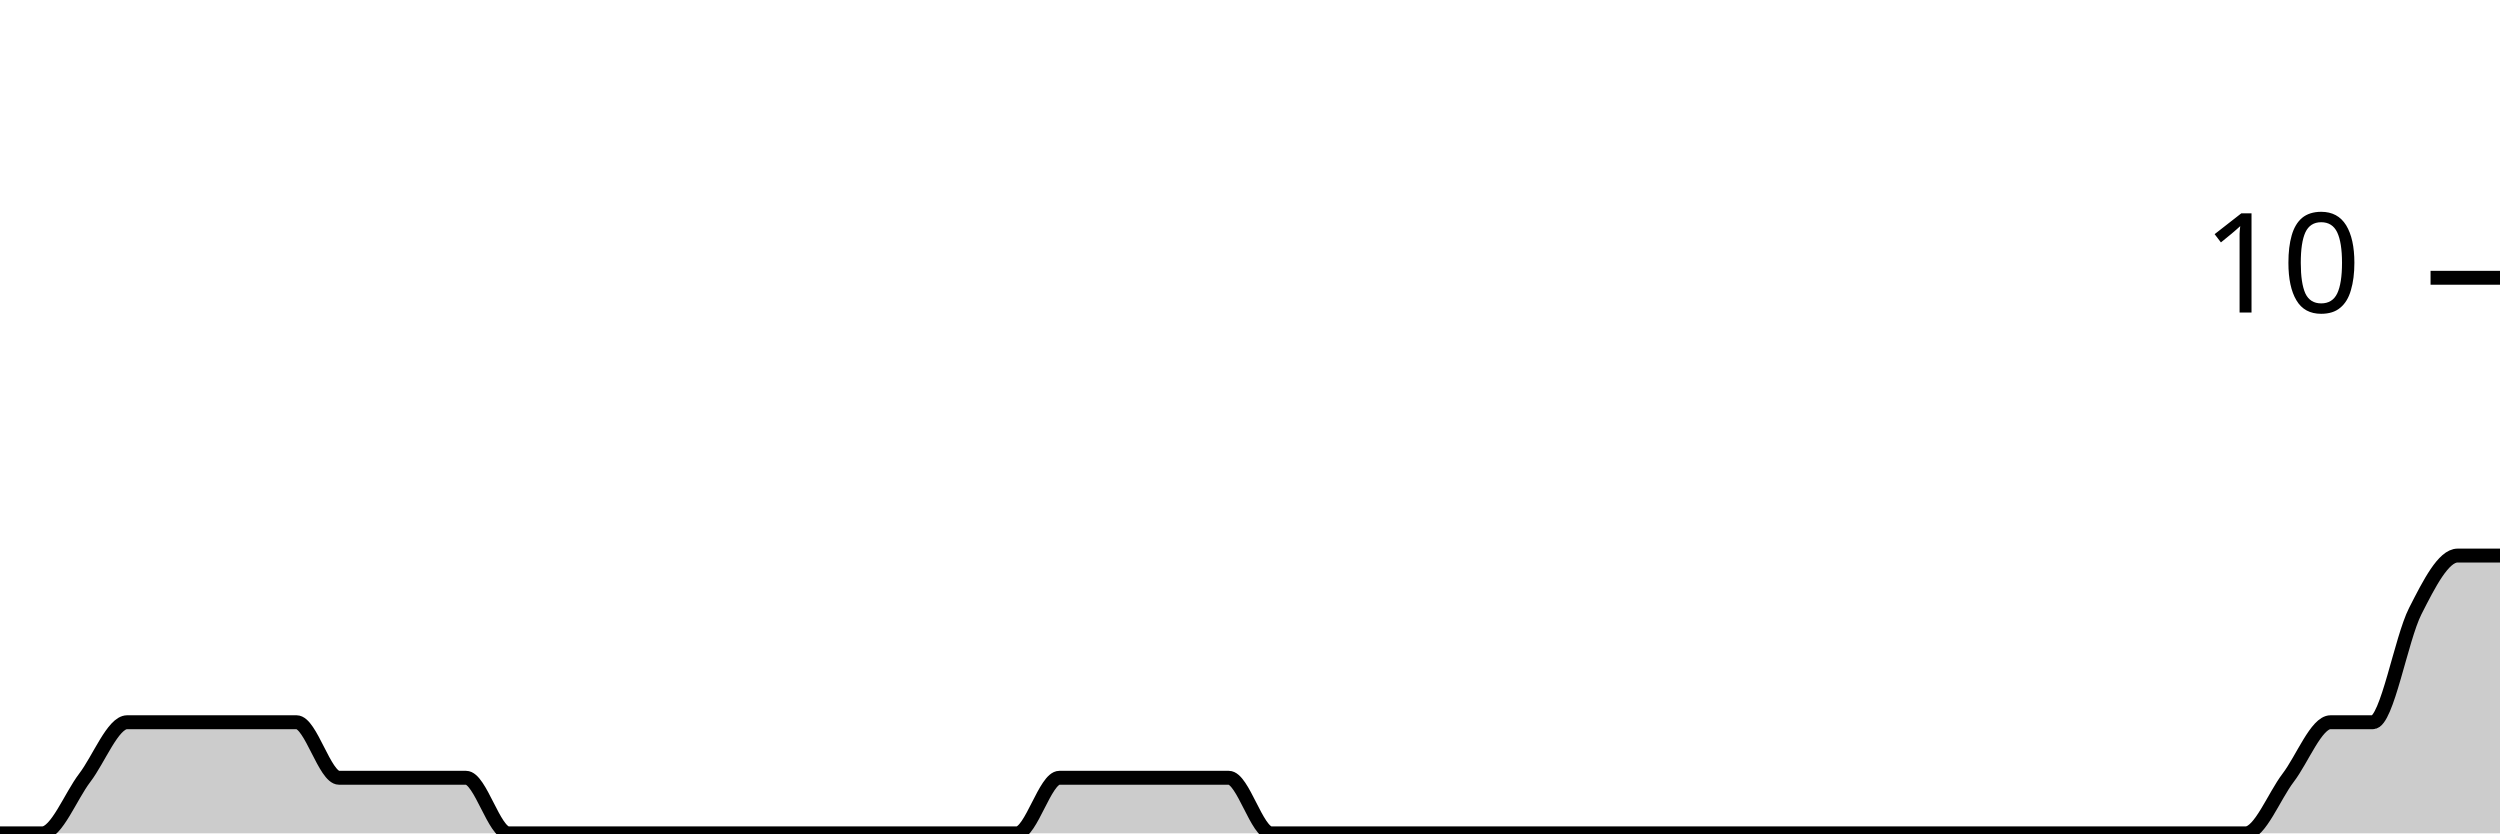
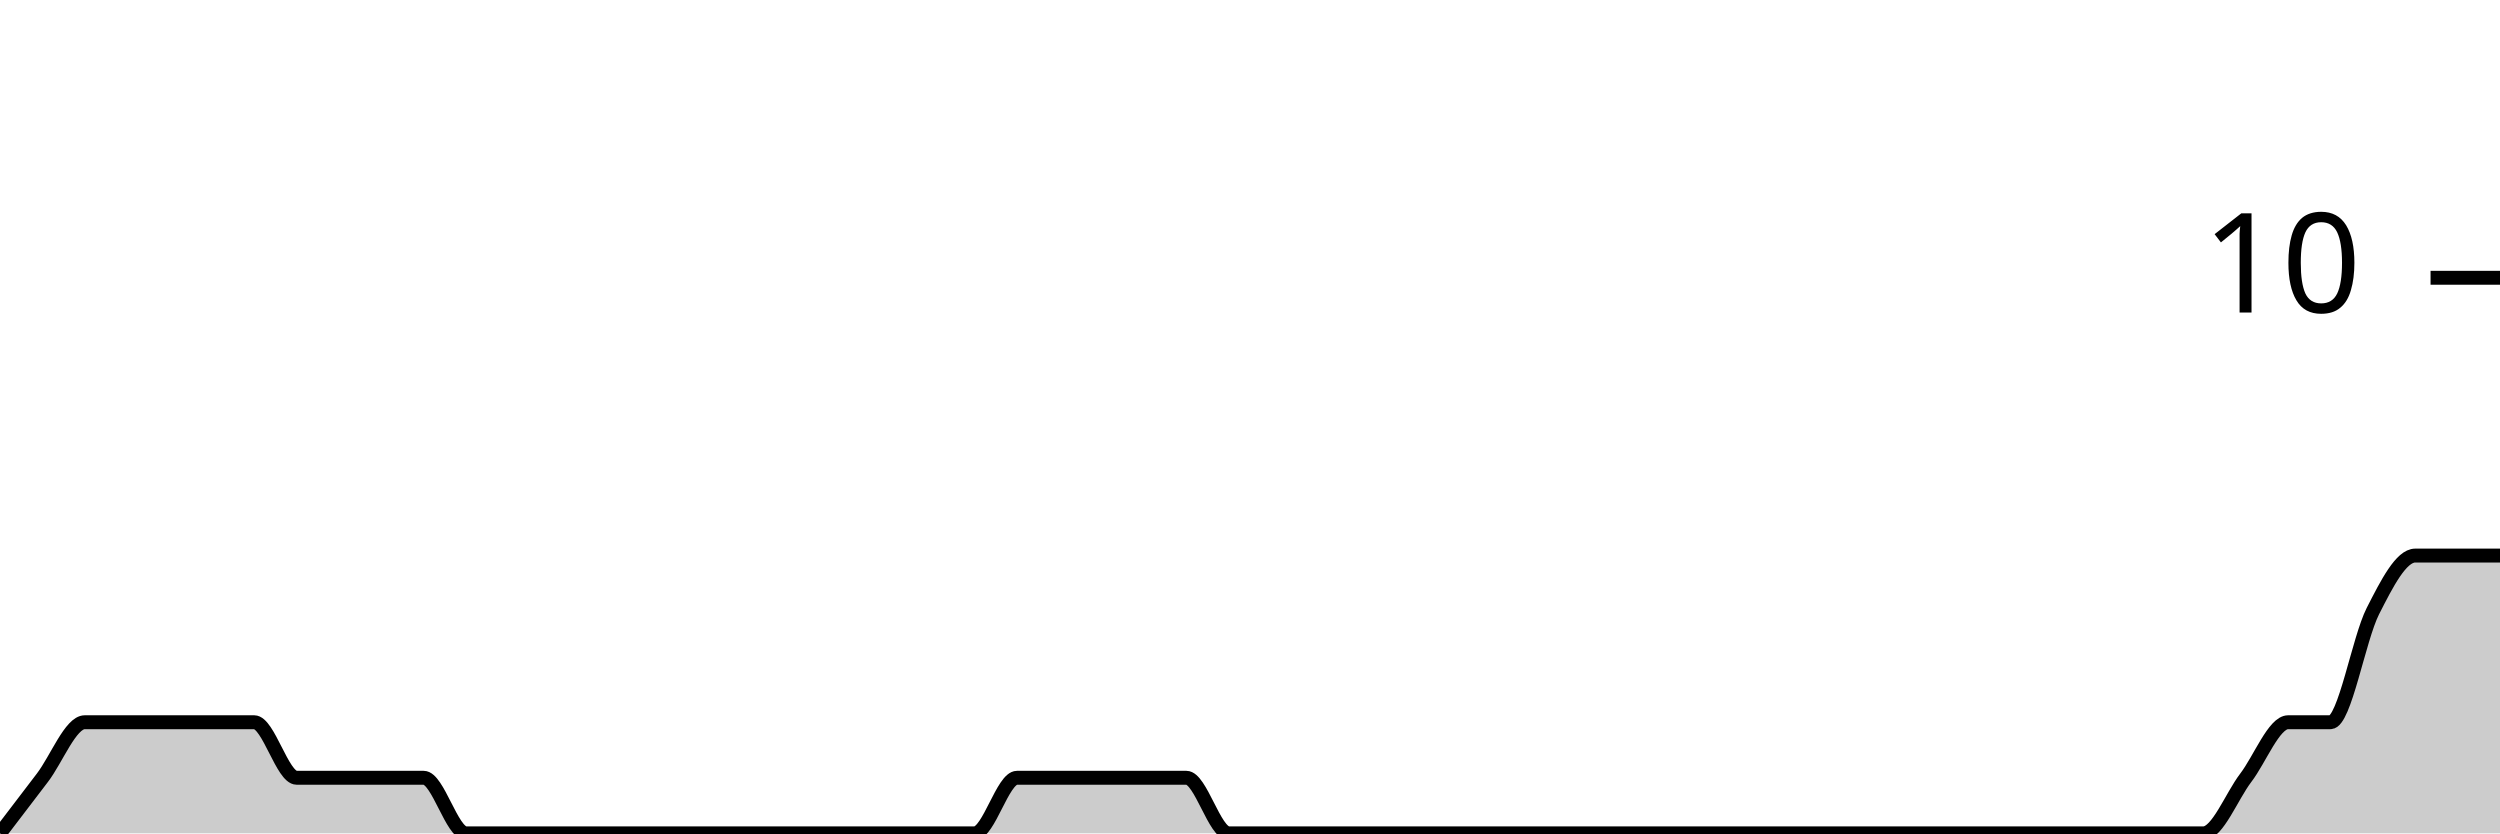
<svg xmlns="http://www.w3.org/2000/svg" viewBox="0 0 180 60">
  <g transform="translate(0,20)">
-     <path class="area" fill="rgba(0, 0, 0, 0.2)" d="M0,40C1.017,40,2.034,40,3.051,40C4.068,40,5.085,37.333,6.102,36C7.119,34.667,8.136,32,9.153,32C10.169,32,11.186,32,12.203,32C13.22,32,14.237,32,15.254,32C16.271,32,17.288,32,18.305,32C19.322,32,20.339,32,21.356,32C22.373,32,23.39,36,24.407,36C25.424,36,26.441,36,27.458,36C28.475,36,29.492,36,30.508,36C31.525,36,32.542,36,33.559,36C34.576,36,35.593,40,36.61,40C37.627,40,38.644,40,39.661,40C40.678,40,41.695,40,42.712,40C43.729,40,44.746,40,45.763,40C46.78,40,47.797,40,48.814,40C49.831,40,50.847,40,51.864,40C52.881,40,53.898,40,54.915,40C55.932,40,56.949,40,57.966,40C58.983,40,60,40,61.017,40C62.034,40,63.051,40,64.068,40C65.085,40,66.102,40,67.119,40C68.136,40,69.153,40,70.169,40C71.186,40,72.203,40,73.22,40C74.237,40,75.254,36,76.271,36C77.288,36,78.305,36,79.322,36C80.339,36,81.356,36,82.373,36C83.39,36,84.407,36,85.424,36C86.441,36,87.458,36,88.475,36C89.492,36,90.508,40,91.525,40C92.542,40,93.559,40,94.576,40C95.593,40,96.61,40,97.627,40C98.644,40,99.661,40,100.678,40C101.695,40,102.712,40,103.729,40C104.746,40,105.763,40,106.78,40C107.797,40,108.814,40,109.831,40C110.847,40,111.864,40,112.881,40C113.898,40,114.915,40,115.932,40C116.949,40,117.966,40,118.983,40C120,40,121.017,40,122.034,40C123.051,40,124.068,40,125.085,40C126.102,40,127.119,40,128.136,40C129.153,40,130.169,40,131.186,40C132.203,40,133.22,40,134.237,40C135.254,40,136.271,40,137.288,40C138.305,40,139.322,40,140.339,40C141.356,40,142.373,40,143.39,40C144.407,40,145.424,40,146.441,40C147.458,40,148.475,40,149.492,40C150.508,40,151.525,40,152.542,40C153.559,40,154.576,40,155.593,40C156.61,40,157.627,40,158.644,40C159.661,40,160.678,40,161.695,40C162.712,40,163.729,37.333,164.746,36C165.763,34.667,166.78,32,167.797,32C168.814,32,169.831,32,170.847,32C171.864,32,172.881,26,173.898,24C174.915,22,175.932,20,176.949,20C177.966,20,178.983,20,180,20L180,40C178.983,40,177.966,40,176.949,40C175.932,40,174.915,40,173.898,40C172.881,40,171.864,40,170.847,40C169.831,40,168.814,40,167.797,40C166.78,40,165.763,40,164.746,40C163.729,40,162.712,40,161.695,40C160.678,40,159.661,40,158.644,40C157.627,40,156.61,40,155.593,40C154.576,40,153.559,40,152.542,40C151.525,40,150.508,40,149.492,40C148.475,40,147.458,40,146.441,40C145.424,40,144.407,40,143.39,40C142.373,40,141.356,40,140.339,40C139.322,40,138.305,40,137.288,40C136.271,40,135.254,40,134.237,40C133.22,40,132.203,40,131.186,40C130.169,40,129.153,40,128.136,40C127.119,40,126.102,40,125.085,40C124.068,40,123.051,40,122.034,40C121.017,40,120,40,118.983,40C117.966,40,116.949,40,115.932,40C114.915,40,113.898,40,112.881,40C111.864,40,110.847,40,109.831,40C108.814,40,107.797,40,106.78,40C105.763,40,104.746,40,103.729,40C102.712,40,101.695,40,100.678,40C99.661,40,98.644,40,97.627,40C96.61,40,95.593,40,94.576,40C93.559,40,92.542,40,91.525,40C90.508,40,89.492,40,88.475,40C87.458,40,86.441,40,85.424,40C84.407,40,83.39,40,82.373,40C81.356,40,80.339,40,79.322,40C78.305,40,77.288,40,76.271,40C75.254,40,74.237,40,73.22,40C72.203,40,71.186,40,70.169,40C69.153,40,68.136,40,67.119,40C66.102,40,65.085,40,64.068,40C63.051,40,62.034,40,61.017,40C60,40,58.983,40,57.966,40C56.949,40,55.932,40,54.915,40C53.898,40,52.881,40,51.864,40C50.847,40,49.831,40,48.814,40C47.797,40,46.78,40,45.763,40C44.746,40,43.729,40,42.712,40C41.695,40,40.678,40,39.661,40C38.644,40,37.627,40,36.61,40C35.593,40,34.576,40,33.559,40C32.542,40,31.525,40,30.508,40C29.492,40,28.475,40,27.458,40C26.441,40,25.424,40,24.407,40C23.39,40,22.373,40,21.356,40C20.339,40,19.322,40,18.305,40C17.288,40,16.271,40,15.254,40C14.237,40,13.22,40,12.203,40C11.186,40,10.169,40,9.153,40C8.136,40,7.119,40,6.102,40C5.085,40,4.068,40,3.051,40C2.034,40,1.017,40,0,40Z" />
-     <path class="line" stroke="black" fill="none" d="M0,40C1.017,40,2.034,40,3.051,40C4.068,40,5.085,37.333,6.102,36C7.119,34.667,8.136,32,9.153,32C10.169,32,11.186,32,12.203,32C13.22,32,14.237,32,15.254,32C16.271,32,17.288,32,18.305,32C19.322,32,20.339,32,21.356,32C22.373,32,23.39,36,24.407,36C25.424,36,26.441,36,27.458,36C28.475,36,29.492,36,30.508,36C31.525,36,32.542,36,33.559,36C34.576,36,35.593,40,36.61,40C37.627,40,38.644,40,39.661,40C40.678,40,41.695,40,42.712,40C43.729,40,44.746,40,45.763,40C46.78,40,47.797,40,48.814,40C49.831,40,50.847,40,51.864,40C52.881,40,53.898,40,54.915,40C55.932,40,56.949,40,57.966,40C58.983,40,60,40,61.017,40C62.034,40,63.051,40,64.068,40C65.085,40,66.102,40,67.119,40C68.136,40,69.153,40,70.169,40C71.186,40,72.203,40,73.22,40C74.237,40,75.254,36,76.271,36C77.288,36,78.305,36,79.322,36C80.339,36,81.356,36,82.373,36C83.39,36,84.407,36,85.424,36C86.441,36,87.458,36,88.475,36C89.492,36,90.508,40,91.525,40C92.542,40,93.559,40,94.576,40C95.593,40,96.61,40,97.627,40C98.644,40,99.661,40,100.678,40C101.695,40,102.712,40,103.729,40C104.746,40,105.763,40,106.78,40C107.797,40,108.814,40,109.831,40C110.847,40,111.864,40,112.881,40C113.898,40,114.915,40,115.932,40C116.949,40,117.966,40,118.983,40C120,40,121.017,40,122.034,40C123.051,40,124.068,40,125.085,40C126.102,40,127.119,40,128.136,40C129.153,40,130.169,40,131.186,40C132.203,40,133.22,40,134.237,40C135.254,40,136.271,40,137.288,40C138.305,40,139.322,40,140.339,40C141.356,40,142.373,40,143.39,40C144.407,40,145.424,40,146.441,40C147.458,40,148.475,40,149.492,40C150.508,40,151.525,40,152.542,40C153.559,40,154.576,40,155.593,40C156.61,40,157.627,40,158.644,40C159.661,40,160.678,40,161.695,40C162.712,40,163.729,37.333,164.746,36C165.763,34.667,166.78,32,167.797,32C168.814,32,169.831,32,170.847,32C171.864,32,172.881,26,173.898,24C174.915,22,175.932,20,176.949,20C177.966,20,178.983,20,180,20" />
+     <path class="area" fill="rgba(0, 0, 0, 0.2)" d="M0,40C1.017,38.667,2.034,37.333,3.051,36C4.068,34.667,5.085,32,6.102,32C7.119,32,8.136,32,9.153,32C10.169,32,11.186,32,12.203,32C13.22,32,14.237,32,15.254,32C16.271,32,17.288,32,18.305,32C19.322,32,20.339,36,21.356,36C22.373,36,23.39,36,24.407,36C25.424,36,26.441,36,27.458,36C28.475,36,29.492,36,30.508,36C31.525,36,32.542,40,33.559,40C34.576,40,35.593,40,36.61,40C37.627,40,38.644,40,39.661,40C40.678,40,41.695,40,42.712,40C43.729,40,44.746,40,45.763,40C46.78,40,47.797,40,48.814,40C49.831,40,50.847,40,51.864,40C52.881,40,53.898,40,54.915,40C55.932,40,56.949,40,57.966,40C58.983,40,60,40,61.017,40C62.034,40,63.051,40,64.068,40C65.085,40,66.102,40,67.119,40C68.136,40,69.153,40,70.169,40C71.186,40,72.203,36,73.22,36C74.237,36,75.254,36,76.271,36C77.288,36,78.305,36,79.322,36C80.339,36,81.356,36,82.373,36C83.39,36,84.407,36,85.424,36C86.441,36,87.458,40,88.475,40C89.492,40,90.508,40,91.525,40C92.542,40,93.559,40,94.576,40C95.593,40,96.61,40,97.627,40C98.644,40,99.661,40,100.678,40C101.695,40,102.712,40,103.729,40C104.746,40,105.763,40,106.78,40C107.797,40,108.814,40,109.831,40C110.847,40,111.864,40,112.881,40C113.898,40,114.915,40,115.932,40C116.949,40,117.966,40,118.983,40C120,40,121.017,40,122.034,40C123.051,40,124.068,40,125.085,40C126.102,40,127.119,40,128.136,40C129.153,40,130.169,40,131.186,40C132.203,40,133.22,40,134.237,40C135.254,40,136.271,40,137.288,40C138.305,40,139.322,40,140.339,40C141.356,40,142.373,40,143.39,40C144.407,40,145.424,40,146.441,40C147.458,40,148.475,40,149.492,40C150.508,40,151.525,40,152.542,40C153.559,40,154.576,40,155.593,40C156.61,40,157.627,40,158.644,40C159.661,40,160.678,37.333,161.695,36C162.712,34.667,163.729,32,164.746,32C165.763,32,166.78,32,167.797,32C168.814,32,169.831,26,170.847,24C171.864,22,172.881,20,173.898,20C174.915,20,175.932,20,176.949,20C177.966,20,178.983,20,180,20L180,40C178.983,40,177.966,40,176.949,40C175.932,40,174.915,40,173.898,40C172.881,40,171.864,40,170.847,40C169.831,40,168.814,40,167.797,40C166.78,40,165.763,40,164.746,40C163.729,40,162.712,40,161.695,40C160.678,40,159.661,40,158.644,40C157.627,40,156.61,40,155.593,40C154.576,40,153.559,40,152.542,40C151.525,40,150.508,40,149.492,40C148.475,40,147.458,40,146.441,40C145.424,40,144.407,40,143.39,40C142.373,40,141.356,40,140.339,40C139.322,40,138.305,40,137.288,40C136.271,40,135.254,40,134.237,40C133.22,40,132.203,40,131.186,40C130.169,40,129.153,40,128.136,40C127.119,40,126.102,40,125.085,40C124.068,40,123.051,40,122.034,40C121.017,40,120,40,118.983,40C117.966,40,116.949,40,115.932,40C114.915,40,113.898,40,112.881,40C111.864,40,110.847,40,109.831,40C108.814,40,107.797,40,106.78,40C105.763,40,104.746,40,103.729,40C102.712,40,101.695,40,100.678,40C99.661,40,98.644,40,97.627,40C96.61,40,95.593,40,94.576,40C93.559,40,92.542,40,91.525,40C90.508,40,89.492,40,88.475,40C87.458,40,86.441,40,85.424,40C84.407,40,83.39,40,82.373,40C81.356,40,80.339,40,79.322,40C78.305,40,77.288,40,76.271,40C75.254,40,74.237,40,73.22,40C72.203,40,71.186,40,70.169,40C69.153,40,68.136,40,67.119,40C66.102,40,65.085,40,64.068,40C63.051,40,62.034,40,61.017,40C60,40,58.983,40,57.966,40C56.949,40,55.932,40,54.915,40C53.898,40,52.881,40,51.864,40C50.847,40,49.831,40,48.814,40C47.797,40,46.78,40,45.763,40C44.746,40,43.729,40,42.712,40C41.695,40,40.678,40,39.661,40C38.644,40,37.627,40,36.61,40C35.593,40,34.576,40,33.559,40C32.542,40,31.525,40,30.508,40C29.492,40,28.475,40,27.458,40C26.441,40,25.424,40,24.407,40C23.39,40,22.373,40,21.356,40C20.339,40,19.322,40,18.305,40C17.288,40,16.271,40,15.254,40C14.237,40,13.22,40,12.203,40C11.186,40,10.169,40,9.153,40C8.136,40,7.119,40,6.102,40C5.085,40,4.068,40,3.051,40C2.034,40,1.017,40,0,40Z" />
+     <path class="line" stroke="black" fill="none" d="M0,40C1.017,38.667,2.034,37.333,3.051,36C4.068,34.667,5.085,32,6.102,32C7.119,32,8.136,32,9.153,32C10.169,32,11.186,32,12.203,32C13.22,32,14.237,32,15.254,32C16.271,32,17.288,32,18.305,32C19.322,32,20.339,36,21.356,36C22.373,36,23.39,36,24.407,36C25.424,36,26.441,36,27.458,36C28.475,36,29.492,36,30.508,36C31.525,36,32.542,40,33.559,40C34.576,40,35.593,40,36.61,40C37.627,40,38.644,40,39.661,40C40.678,40,41.695,40,42.712,40C43.729,40,44.746,40,45.763,40C46.78,40,47.797,40,48.814,40C49.831,40,50.847,40,51.864,40C52.881,40,53.898,40,54.915,40C55.932,40,56.949,40,57.966,40C58.983,40,60,40,61.017,40C62.034,40,63.051,40,64.068,40C65.085,40,66.102,40,67.119,40C68.136,40,69.153,40,70.169,40C71.186,40,72.203,36,73.22,36C74.237,36,75.254,36,76.271,36C77.288,36,78.305,36,79.322,36C80.339,36,81.356,36,82.373,36C83.39,36,84.407,36,85.424,36C86.441,36,87.458,40,88.475,40C89.492,40,90.508,40,91.525,40C92.542,40,93.559,40,94.576,40C95.593,40,96.61,40,97.627,40C98.644,40,99.661,40,100.678,40C101.695,40,102.712,40,103.729,40C104.746,40,105.763,40,106.78,40C107.797,40,108.814,40,109.831,40C110.847,40,111.864,40,112.881,40C113.898,40,114.915,40,115.932,40C116.949,40,117.966,40,118.983,40C120,40,121.017,40,122.034,40C123.051,40,124.068,40,125.085,40C126.102,40,127.119,40,128.136,40C129.153,40,130.169,40,131.186,40C132.203,40,133.22,40,134.237,40C135.254,40,136.271,40,137.288,40C138.305,40,139.322,40,140.339,40C141.356,40,142.373,40,143.39,40C144.407,40,145.424,40,146.441,40C147.458,40,148.475,40,149.492,40C150.508,40,151.525,40,152.542,40C153.559,40,154.576,40,155.593,40C156.61,40,157.627,40,158.644,40C159.661,40,160.678,37.333,161.695,36C162.712,34.667,163.729,32,164.746,32C165.763,32,166.78,32,167.797,32C168.814,32,169.831,26,170.847,24C171.864,22,172.881,20,173.898,20C174.915,20,175.932,20,176.949,20C177.966,20,178.983,20,180,20" />
    <path class="axis-ceiling" stroke-width="1" stroke="black" fill="none" d="M175,0L180,0" />
    <text class="axis-ceiling-label" font-family="sans-serif" text-anchor="end" font-size="10px" x="170" y="2.5">10</text>
  </g>
</svg>
